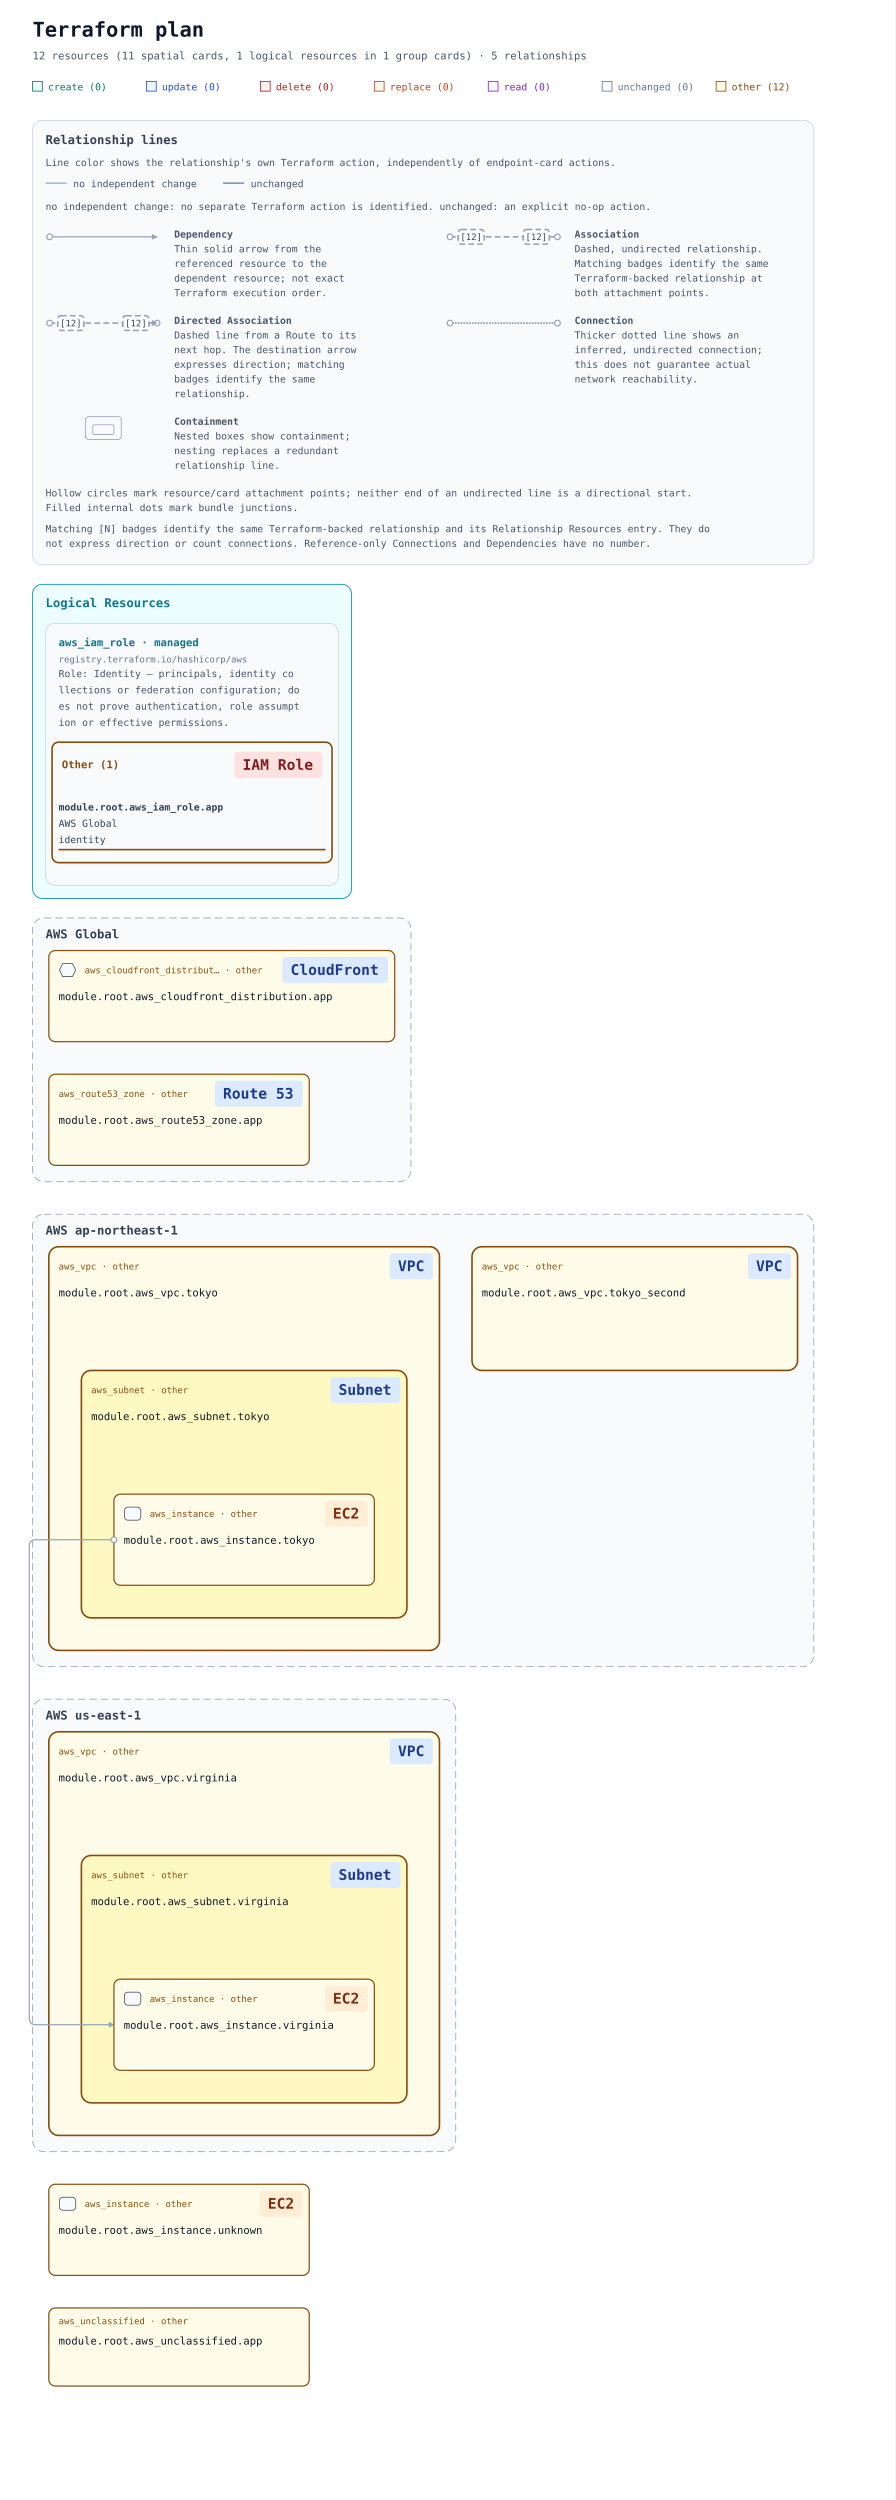
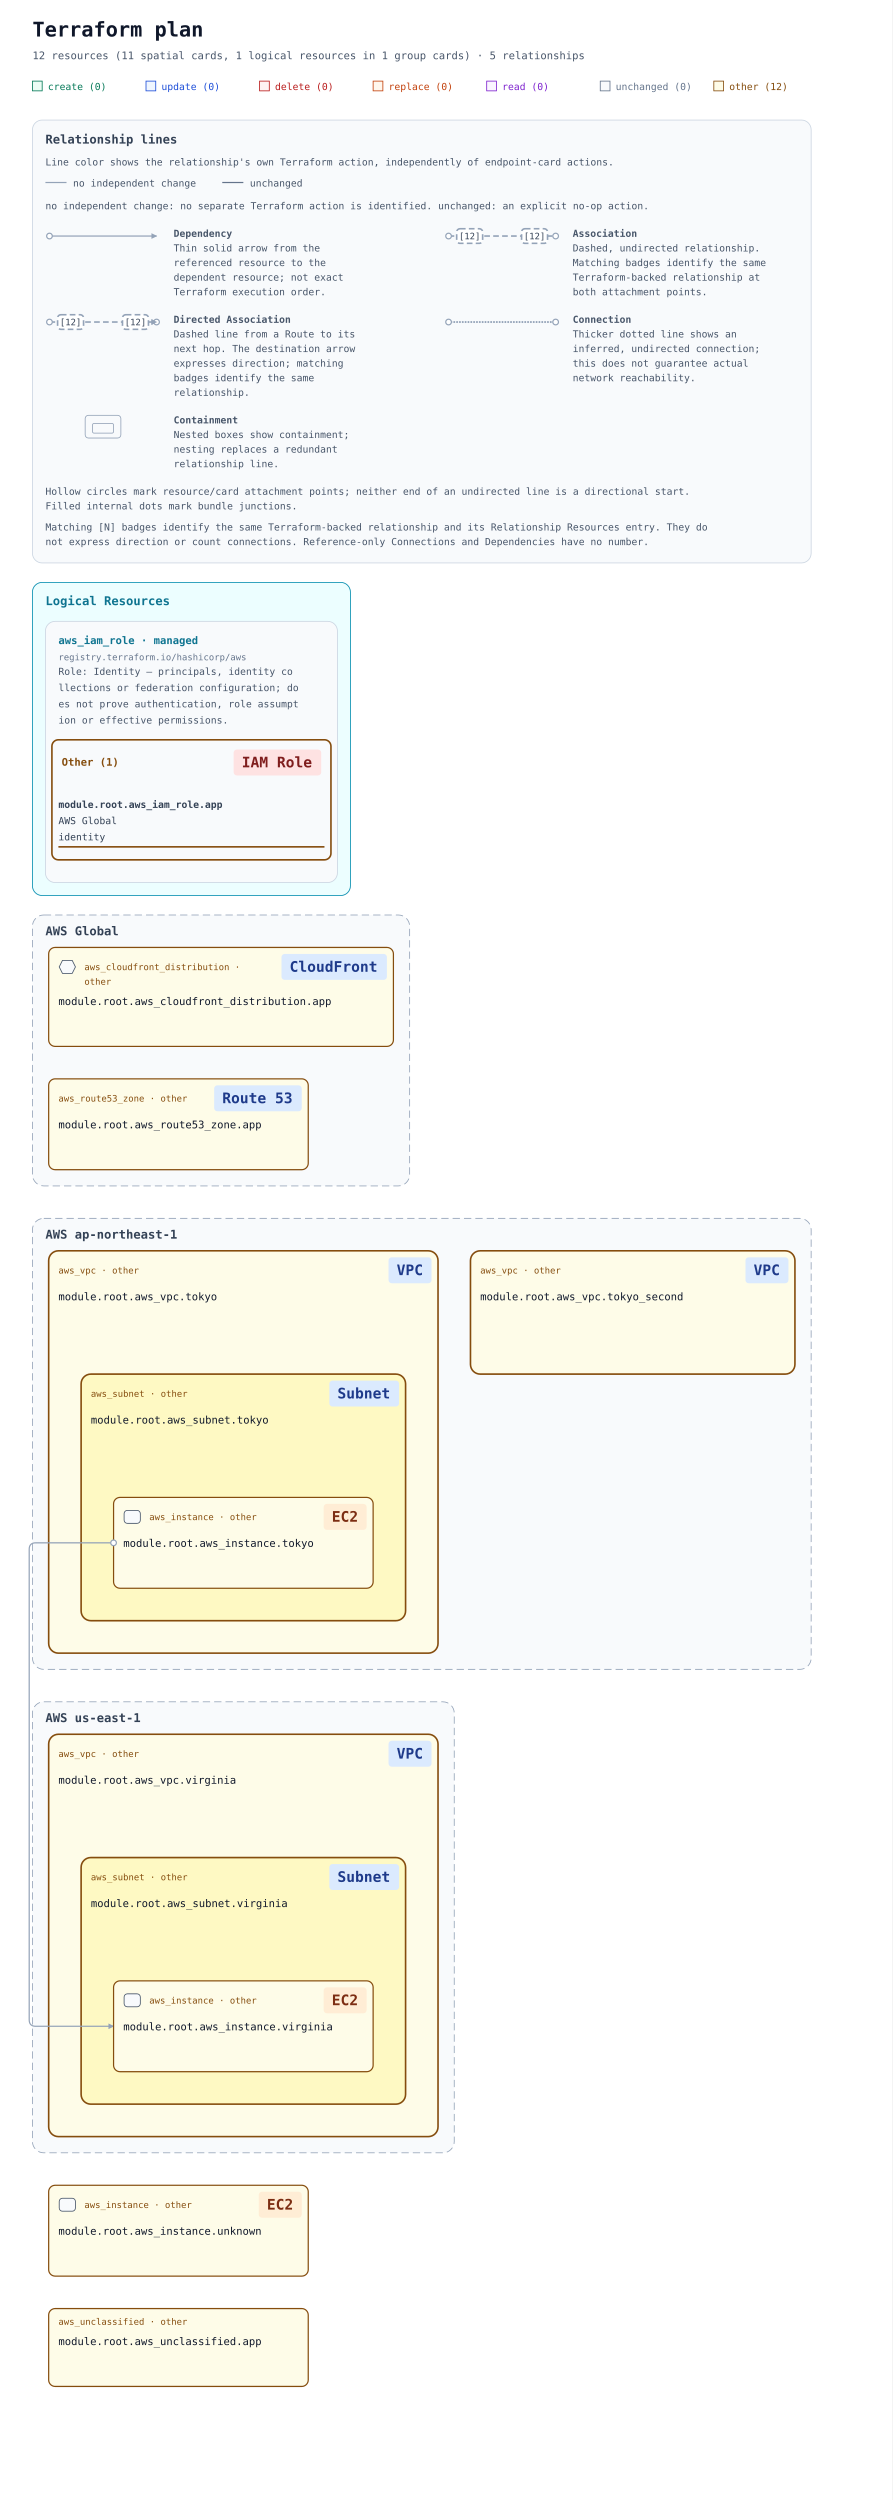
- <svg xmlns="http://www.w3.org/2000/svg" width="1100" height="3072" viewBox="0 0 1100 3072" role="img" aria-labelledby="title description">
+ <svg xmlns="http://www.w3.org/2000/svg" width="1100" height="3082" viewBox="0 0 1100 3082" role="img" aria-labelledby="title description">
  <defs>
    <marker id="arrow" viewBox="0 0 10 10" refX="9" refY="5" markerWidth="7" markerHeight="7" markerUnits="userSpaceOnUse" orient="auto-start-reverse">
      <path d="M 0 0 L 10 5 L 0 10 z" fill="#94a3b8" />
    </marker>
-     <mask id="container-occlusion-0" maskUnits="userSpaceOnUse" maskContentUnits="userSpaceOnUse" x="0" y="0" width="1100" height="2104" style="mask-type:luminance">
-       <rect width="1100" height="2104" fill="white" />
-       <rect data-occluder="resource-6177735f7670632e746f6b796f5f7365636f6e64-current" x="578" y="562" width="404" height="156" rx="14" fill="black" />
+     <mask id="container-occlusion-0" maskUnits="userSpaceOnUse" maskContentUnits="userSpaceOnUse" x="0" y="0" width="1100" height="2114" style="mask-type:luminance">
+       <rect width="1100" height="2114" fill="white" />
+       <rect data-occluder="resource-6177735f7670632e746f6b796f5f7365636f6e64-current" x="578" y="572" width="404" height="156" rx="14" fill="black" />
    </mask>
  </defs>
  <rect width="100%" height="100%" fill="#ffffff" />
  <g font-family="ui-monospace, SFMono-Regular, Consolas, monospace">
    <text x="40" y="45" font-size="25" font-weight="700" fill="#0f172a">Terraform plan</text>
    <text x="40" y="73" font-size="13" fill="#475569">12 resources (11 spatial cards, 1 logical resources in 1 group cards) · 5 relationships</text>
    <rect x="40" y="100" width="12" height="12" fill="#ecfdf5" stroke="#047857" />
    <text x="59" y="111" font-size="12" fill="#047857">create (0)</text>
    <rect x="180" y="100" width="12" height="12" fill="#eff6ff" stroke="#1d4ed8" />
    <text x="199" y="111" font-size="12" fill="#1d4ed8">update (0)</text>
    <rect x="320" y="100" width="12" height="12" fill="#fef2f2" stroke="#b91c1c" />
    <text x="339" y="111" font-size="12" fill="#b91c1c">delete (0)</text>
    <rect x="460" y="100" width="12" height="12" fill="#fff7ed" stroke="#c2410c" />
    <text x="479" y="111" font-size="12" fill="#c2410c">replace (0)</text>
    <rect x="600" y="100" width="12" height="12" fill="#faf5ff" stroke="#7e22ce" />
    <text x="619" y="111" font-size="12" fill="#7e22ce">read (0)</text>
    <rect x="740" y="100" width="12" height="12" fill="#f8fafc" stroke="#64748b" />
    <text x="759" y="111" font-size="12" fill="#64748b">unchanged (0)</text>
    <rect x="880" y="100" width="12" height="12" fill="#fefce8" stroke="#854d0e" />
    <text x="899" y="111" font-size="12" fill="#854d0e">other (12)</text>
    <g id="relationship-legend" font-size="12" fill="#475569" transform="translate(40 148)">
      <rect width="960" height="546" rx="12" fill="#f8fafc" stroke="#cbd5e1" />
      <text x="16" y="29" font-size="15" font-weight="700" fill="#334155">Relationship lines</text>
      <text x="16" y="56">Line color shows the relationship's own Terraform action, independently of endpoint-card actions.</text>
      <path data-legend-action="none" d="M 16 77 H 42" fill="none" stroke="#94a3b8" stroke-width="1.5" />
      <text x="50" y="82">no independent change</text>
      <path data-legend-action="unchanged" d="M 234 77 H 260" fill="none" stroke="#64748b" stroke-width="1.5" />
      <text x="268" y="82">unchanged</text>
      <text x="16" y="110">no independent change: no separate Terraform action is identified. unchanged: an explicit no-op action.</text>
      <g data-legend-entry="dependency" transform="translate(0 132)">
        <g data-legend-sample="dependency">
          <path data-legend-kind="dependency" data-directionality="directed" d="M 21 11 H 153" fill="none" stroke="#94a3b8" stroke-width="1.5" marker-end="url(#arrow)" />
          <circle data-legend-endpoint="source" cx="21" cy="11" r="3.5" fill="#ffffff" stroke="#94a3b8" stroke-width="1.5" />
        </g>
        <text x="174" y="12" font-weight="700">Dependency</text>
        <text x="174" y="30">Thin solid arrow from the</text>
        <text x="174" y="48">referenced resource to the</text>
        <text x="174" y="66">dependent resource; not exact</text>
        <text x="174" y="84">Terraform execution order.</text>
      </g>
      <g data-legend-entry="association" transform="translate(492 132)">
        <g data-legend-sample="association">
          <path data-legend-kind="association" data-directionality="undirected" d="M 21 11 H 153" fill="none" stroke="#94a3b8" stroke-width="2" stroke-dasharray="7 4" />
          <circle data-legend-endpoint="source" cx="21" cy="11" r="3.5" fill="#ffffff" stroke="#94a3b8" stroke-width="1.5" />
          <circle data-legend-endpoint="target" cx="153" cy="11" r="3.5" fill="#ffffff" stroke="#94a3b8" stroke-width="1.5" />
          <g data-legend-badge="source">
            <rect x="31" y="2" width="32" height="18" rx="4" fill="#ffffff" stroke="#94a3b8" stroke-width="2" stroke-dasharray="7 4" />
            <text x="47" y="15" text-anchor="middle" font-size="11" fill="#334155">[12]</text>
          </g>
          <g data-legend-badge="target">
            <rect x="111" y="2" width="32" height="18" rx="4" fill="#ffffff" stroke="#94a3b8" stroke-width="2" stroke-dasharray="7 4" />
            <text x="127" y="15" text-anchor="middle" font-size="11" fill="#334155">[12]</text>
          </g>
        </g>
        <text x="174" y="12" font-weight="700">Association</text>
        <text x="174" y="30">Dashed, undirected relationship.</text>
        <text x="174" y="48">Matching badges identify the same</text>
        <text x="174" y="66">Terraform-backed relationship at</text>
        <text x="174" y="84">both attachment points.</text>
      </g>
      <g data-legend-entry="directed-association" transform="translate(0 238)">
        <g data-legend-sample="directed-association">
          <path data-legend-kind="directed-association" data-directionality="directed" d="M 21 11 H 153" fill="none" stroke="#94a3b8" stroke-width="2" stroke-dasharray="7 4" marker-end="url(#arrow)" />
          <circle data-legend-endpoint="source" cx="21" cy="11" r="3.5" fill="#ffffff" stroke="#94a3b8" stroke-width="1.5" />
          <circle data-legend-endpoint="target" cx="153" cy="11" r="3.5" fill="#ffffff" stroke="#94a3b8" stroke-width="1.5" />
          <path data-legend-arrow="true" d="M 146.7 7.5 L 153.7 11 L 146.7 14.5 Z" fill="#94a3b8" />
          <g data-legend-badge="source">
            <rect x="31" y="2" width="32" height="18" rx="4" fill="#ffffff" stroke="#94a3b8" stroke-width="2" stroke-dasharray="7 4" />
            <text x="47" y="15" text-anchor="middle" font-size="11" fill="#334155">[12]</text>
          </g>
          <g data-legend-badge="target">
            <rect x="111" y="2" width="32" height="18" rx="4" fill="#ffffff" stroke="#94a3b8" stroke-width="2" stroke-dasharray="7 4" />
            <text x="127" y="15" text-anchor="middle" font-size="11" fill="#334155">[12]</text>
          </g>
        </g>
        <text x="174" y="12" font-weight="700">Directed Association</text>
        <text x="174" y="30">Dashed line from a Route to its</text>
        <text x="174" y="48">next hop. The destination arrow</text>
        <text x="174" y="66">expresses direction; matching</text>
        <text x="174" y="84">badges identify the same</text>
        <text x="174" y="102">relationship.</text>
      </g>
      <g data-legend-entry="connection" transform="translate(492 238)">
        <g data-legend-sample="connection">
          <path data-legend-kind="connection" data-directionality="undirected" d="M 21 11 H 153" fill="none" stroke="#94a3b8" stroke-width="2.5" stroke-dasharray="0 3.5" stroke-linecap="round" />
          <circle data-legend-endpoint="source" cx="21" cy="11" r="3.5" fill="#ffffff" stroke="#94a3b8" stroke-width="1.5" />
          <circle data-legend-endpoint="target" cx="153" cy="11" r="3.5" fill="#ffffff" stroke="#94a3b8" stroke-width="1.5" />
        </g>
        <text x="174" y="12" font-weight="700">Connection</text>
        <text x="174" y="30">Thicker dotted line shows an</text>
        <text x="174" y="48">inferred, undirected connection;</text>
        <text x="174" y="66">this does not guarantee actual</text>
        <text x="174" y="84">network reachability.</text>
      </g>
      <g data-legend-entry="containment" transform="translate(0 362)">
        <g data-legend-sample="containment">
          <g data-legend-kind="containment" fill="none" stroke="#94a3b8">
            <rect x="65" y="2" width="44" height="28" rx="4" />
            <rect x="74" y="12" width="26" height="12" rx="2" />
          </g>
        </g>
        <text x="174" y="12" font-weight="700">Containment</text>
        <text x="174" y="30">Nested boxes show containment;</text>
        <text x="174" y="48">nesting replaces a redundant</text>
        <text x="174" y="66">relationship line.</text>
      </g>
      <text x="16" y="462">Hollow circles mark resource/card attachment points; neither end of an undirected line is a directional start.</text>
      <text x="16" y="480">Filled internal dots mark bundle junctions.</text>
      <text x="16" y="506">Matching [N] badges identify the same Terraform-backed relationship and its Relationship Resources entry. They do</text>
      <text x="16" y="524">not express direction or count connections. Reference-only Connections and Dependencies have no number.</text>
    </g>
    <g transform="translate(0 558)">
      <g data-annotation-area="true">
        <g data-annotation-card="true" transform="translate(40 160)">
          <rect width="392" height="386" rx="12" fill="#f8fafc" stroke="#cbd5e1" />
          <g data-annotation-section="Logical Resources">
            <rect width="392" height="386" rx="12" fill="#ecfeff" stroke="#0891b2" />
            <text x="16" y="28" font-size="15" font-weight="700" fill="#0e7490">Logical Resources</text>
            <g data-annotation-card="true" transform="translate(16 48)">
              <rect width="360" height="322" rx="12" fill="#f8fafc" stroke="#cbd5e1" />
              <g data-logical-group="true" data-provider-source="registry.terraform.io/hashicorp/aws" data-resource-type="aws_iam_role" data-mode="managed">
                <text x="16" y="28" font-size="13" font-weight="700" fill="#0e7490">aws_iam_role · managed</text>
                <text x="16" y="48" font-size="11" fill="#64748b">registry.terraform.io/hashicorp/aws</text>
                <text data-role-explanation="true" x="16" y="66" font-size="12" fill="#475569" xml:space="preserve">Role: Identity — principals, identity co</text>
                <text data-role-explanation="true" x="16" y="86" font-size="12" fill="#475569" xml:space="preserve">llections or federation configuration; do</text>
                <text data-role-explanation="true" x="16" y="106" font-size="12" fill="#475569" xml:space="preserve">es not prove authentication, role assumpt</text>
                <text data-role-explanation="true" x="16" y="126" font-size="12" fill="#475569" xml:space="preserve">ion or effective permissions.</text>
                <g data-action-section="other">
                  <rect x="8" y="146" width="344" height="148" rx="8" fill="none" stroke="#854d0e" stroke-width="2" />
                  <text data-action-heading="true" x="20" y="178" font-size="13" font-weight="700" fill="#854d0e" xml:space="preserve">Other (1)</text>
                  <rect data-service-badge="true" data-service-category="iam" data-service-full-name="AWS Identity and Access Management" data-display-name="IAM Role" x="232" y="158" width="108" height="32" rx="4" fill="#fee2e2" />
                  <text data-service-name="true" x="242" y="180" font-size="18" font-weight="700" fill="#7f1d1d" xml:space="preserve">IAM Role</text>
                  <g id="resource-6177735f69616d5f726f6c652e617070-current" data-architecture-id="terraform:6177735f69616d5f726f6c652e617070-current" data-entity-kind="terraform" data-placement="logical" data-terraform-address="aws_iam_role.app" data-qualified-address="module.root.aws_iam_role.app" data-mode="managed" transform="translate(0 202)" data-role="identity">
                    <text x="16" y="28" font-size="12" fill="#334155" xml:space="preserve" font-weight="700">module.root.aws_iam_role.app</text>
                    <text x="16" y="48" font-size="12" fill="#334155" xml:space="preserve">AWS Global</text>
                    <text x="16" y="68" font-size="12" fill="#334155" xml:space="preserve">identity</text>
                    <line data-resource-underline="true" x1="16" y1="76" x2="344" y2="76" stroke="#854d0e" stroke-width="2" />
                  </g>
                </g>
              </g>
            </g>
          </g>
        </g>
      </g>
      <g data-architecture="true" transform="translate(0 410)">
        <g data-deployment-scope="true" data-scope-provider="AWS" data-global="true">
-           <rect x="40" y="160" width="465" height="324" rx="14" fill="#f8fafc" stroke="#94a3b8" stroke-dasharray="9 5" />
+           <rect x="40" y="160" width="465" height="334" rx="14" fill="#f8fafc" stroke="#94a3b8" stroke-dasharray="9 5" />
          <text x="56" y="185" font-size="15" font-weight="700" fill="#334155">AWS Global</text>
        </g>
        <g data-deployment-scope="true" data-scope-provider="AWS" data-region="ap-northeast-1">
-           <rect x="40" y="524" width="960" height="556" rx="14" fill="#f8fafc" stroke="#94a3b8" stroke-dasharray="9 5" />
-           <text x="56" y="549" font-size="15" font-weight="700" fill="#334155">AWS ap-northeast-1</text>
+           <rect x="40" y="534" width="960" height="556" rx="14" fill="#f8fafc" stroke="#94a3b8" stroke-dasharray="9 5" />
+           <text x="56" y="559" font-size="15" font-weight="700" fill="#334155">AWS ap-northeast-1</text>
        </g>
        <g data-deployment-scope="true" data-scope-provider="AWS" data-region="us-east-1">
-           <rect x="40" y="1120" width="520" height="556" rx="14" fill="#f8fafc" stroke="#94a3b8" stroke-dasharray="9 5" />
-           <text x="56" y="1145" font-size="15" font-weight="700" fill="#334155">AWS us-east-1</text>
+           <rect x="40" y="1130" width="520" height="556" rx="14" fill="#f8fafc" stroke="#94a3b8" stroke-dasharray="9 5" />
+           <text x="56" y="1155" font-size="15" font-weight="700" fill="#334155">AWS us-east-1</text>
        </g>
        <g data-container="resource-6177735f7670632e746f6b796f-current">
-           <rect x="60" y="564" width="480" height="496" rx="12" fill="#fefce8" stroke="#854d0e" stroke-width="2" data-mode="managed" />
+           <rect x="60" y="574" width="480" height="496" rx="12" fill="#fefce8" stroke="#854d0e" stroke-width="2" data-mode="managed" />
        </g>
        <g data-container="resource-6177735f7375626e65742e746f6b796f-current">
-           <rect x="100" y="716" width="400" height="304" rx="12" fill="#fef9c3" stroke="#854d0e" stroke-width="2" data-mode="managed" />
+           <rect x="100" y="726" width="400" height="304" rx="12" fill="#fef9c3" stroke="#854d0e" stroke-width="2" data-mode="managed" />
        </g>
        <g data-container="resource-6177735f7670632e76697267696e6961-current">
-           <rect x="60" y="1160" width="480" height="496" rx="12" fill="#fefce8" stroke="#854d0e" stroke-width="2" data-mode="managed" />
+           <rect x="60" y="1170" width="480" height="496" rx="12" fill="#fefce8" stroke="#854d0e" stroke-width="2" data-mode="managed" />
        </g>
        <g data-container="resource-6177735f7375626e65742e76697267696e6961-current">
-           <rect x="100" y="1312" width="400" height="304" rx="12" fill="#fef9c3" stroke="#854d0e" stroke-width="2" data-mode="managed" />
+           <rect x="100" y="1322" width="400" height="304" rx="12" fill="#fef9c3" stroke="#854d0e" stroke-width="2" data-mode="managed" />
        </g>
        <g data-container="resource-6177735f7670632e746f6b796f5f7365636f6e64-current">
-           <rect x="580" y="564" width="400" height="152" rx="12" fill="#fefce8" stroke="#854d0e" stroke-width="2" data-mode="managed" />
-         </g>
-         <path d="M 140 924 L 44 924 Q 36 924 36 932 L 36 1512 Q 36 1520 44 1520 L 140 1520 " data-edge-kind="dependency" data-directionality="directed" data-source="resource-6177735f696e7374616e63652e746f6b796f-current" data-target="resource-6177735f696e7374616e63652e76697267696e6961-current" fill="none" stroke="#94a3b8" stroke-width="1.5" stroke-linejoin="round" marker-end="url(#arrow)" mask="url(#container-occlusion-0)" />
+           <rect x="580" y="574" width="400" height="152" rx="12" fill="#fefce8" stroke="#854d0e" stroke-width="2" data-mode="managed" />
+         </g>
+         <path d="M 140 934 L 44 934 Q 36 934 36 942 L 36 1522 Q 36 1530 44 1530 L 140 1530 " data-edge-kind="dependency" data-directionality="directed" data-source="resource-6177735f696e7374616e63652e746f6b796f-current" data-target="resource-6177735f696e7374616e63652e76697267696e6961-current" fill="none" stroke="#94a3b8" stroke-width="1.5" stroke-linejoin="round" marker-end="url(#arrow)" mask="url(#container-occlusion-0)" />
        <g data-edge-kind="containment" data-source="resource-6177735f7375626e65742e746f6b796f-current" data-target="resource-6177735f696e7374616e63652e746f6b796f-current" />
        <g data-edge-kind="containment" data-source="resource-6177735f7375626e65742e76697267696e6961-current" data-target="resource-6177735f696e7374616e63652e76697267696e6961-current" />
        <g data-edge-kind="containment" data-source="resource-6177735f7670632e746f6b796f-current" data-target="resource-6177735f7375626e65742e746f6b796f-current" />
        <g data-edge-kind="containment" data-source="resource-6177735f7670632e76697267696e6961-current" data-target="resource-6177735f7375626e65742e76697267696e6961-current" />
        <g id="resource-6177735f636c6f756466726f6e745f646973747269627574696f6e2e617070-current" data-architecture-id="terraform:6177735f636c6f756466726f6e745f646973747269627574696f6e2e617070-current" data-qualified-address="module.root.aws_cloudfront_distribution.app" data-terraform-address="aws_cloudfront_distribution.app">
-           <rect x="60" y="200" width="425" height="112" rx="8" fill="#fefce8" stroke="#854d0e" stroke-width="1.5" data-mode="managed" />
-           <text x="104" y="228" font-size="11" fill="#854d0e">aws_cloudfront_distribut… · other</text>
+           <rect x="60" y="200" width="425" height="122" rx="8" fill="#fefce8" stroke="#854d0e" stroke-width="1.5" data-mode="managed" />
+           <text data-resource-type-heading="true" x="104" y="228" font-size="11" fill="#854d0e" xml:space="preserve">aws_cloudfront_distribution · </text>
+           <text data-resource-type-heading="true" x="104" y="246" font-size="11" fill="#854d0e" xml:space="preserve">other</text>
          <rect data-service-badge="true" data-service-category="network" data-service-full-name="Amazon CloudFront" data-display-name="CloudFront" x="347" y="208" width="130" height="32" rx="4" fill="#dbeafe" />
          <text data-service-name="true" x="357" y="230" font-size="18" font-weight="700" fill="#1e3a8a" xml:space="preserve">CloudFront</text>
          <g data-role-shape="network" transform="translate(72 215)" role="img" aria-label="Visual role: network" pointer-events="none" fill="#f8fafc" stroke="#475569" stroke-width="1">
            <path d="M5 1 H17 L21 9 L17 17 H5 L1 9 Z" />
          </g>
-           <text x="72" y="261" font-size="13" fill="#0f172a" xml:space="preserve">module.root.aws_cloudfront_distribution.app</text>
-           <text x="72" y="300" font-size="10" fill="#64748b" />
+           <text x="72" y="271" font-size="13" fill="#0f172a" xml:space="preserve">module.root.aws_cloudfront_distribution.app</text>
+           <text x="72" y="310" font-size="10" fill="#64748b" />
        </g>
        <g id="resource-6177735f696e7374616e63652e746f6b796f-current" data-architecture-id="terraform:6177735f696e7374616e63652e746f6b796f-current" data-qualified-address="module.root.aws_instance.tokyo" data-terraform-address="aws_instance.tokyo">
-           <rect x="140" y="868" width="320" height="112" rx="8" fill="#fefce8" stroke="#854d0e" stroke-width="1.5" data-mode="managed" />
-           <text x="184" y="896" font-size="11" fill="#854d0e">aws_instance · other</text>
-           <rect data-service-badge="true" data-service-category="compute" data-service-full-name="Amazon EC2" data-display-name="EC2" x="399" y="876" width="53" height="32" rx="4" fill="#ffedd5" />
-           <text data-service-name="true" x="409" y="898" font-size="18" font-weight="700" fill="#7c2d12" xml:space="preserve">EC2</text>
-           <g data-role-shape="execution" transform="translate(152 883)" role="img" aria-label="Visual role: execution" pointer-events="none" fill="#f8fafc" stroke="#475569" stroke-width="1">
+           <rect x="140" y="878" width="320" height="112" rx="8" fill="#fefce8" stroke="#854d0e" stroke-width="1.5" data-mode="managed" />
+           <text data-resource-type-heading="true" x="184" y="906" font-size="11" fill="#854d0e" xml:space="preserve">aws_instance · other</text>
+           <rect data-service-badge="true" data-service-category="compute" data-service-full-name="Amazon EC2" data-display-name="EC2" x="399" y="886" width="53" height="32" rx="4" fill="#ffedd5" />
+           <text data-service-name="true" x="409" y="908" font-size="18" font-weight="700" fill="#7c2d12" xml:space="preserve">EC2</text>
+           <g data-role-shape="execution" transform="translate(152 893)" role="img" aria-label="Visual role: execution" pointer-events="none" fill="#f8fafc" stroke="#475569" stroke-width="1">
            <rect x="1" y="1" width="20" height="16" rx="4" />
          </g>
-           <text x="152" y="929" font-size="13" fill="#0f172a" xml:space="preserve">module.root.aws_instance.tokyo</text>
-           <text x="152" y="968" font-size="10" fill="#64748b" />
+           <text x="152" y="939" font-size="13" fill="#0f172a" xml:space="preserve">module.root.aws_instance.tokyo</text>
+           <text x="152" y="978" font-size="10" fill="#64748b" />
        </g>
        <g id="resource-6177735f696e7374616e63652e756e6b6e6f776e-current" data-architecture-id="terraform:6177735f696e7374616e63652e756e6b6e6f776e-current" data-qualified-address="module.root.aws_instance.unknown" data-terraform-address="aws_instance.unknown">
-           <rect x="60" y="1716" width="320" height="112" rx="8" fill="#fefce8" stroke="#854d0e" stroke-width="1.5" data-mode="managed" />
-           <text x="104" y="1744" font-size="11" fill="#854d0e">aws_instance · other</text>
-           <rect data-service-badge="true" data-service-category="compute" data-service-full-name="Amazon EC2" data-display-name="EC2" x="319" y="1724" width="53" height="32" rx="4" fill="#ffedd5" />
-           <text data-service-name="true" x="329" y="1746" font-size="18" font-weight="700" fill="#7c2d12" xml:space="preserve">EC2</text>
-           <g data-role-shape="execution" transform="translate(72 1731)" role="img" aria-label="Visual role: execution" pointer-events="none" fill="#f8fafc" stroke="#475569" stroke-width="1">
+           <rect x="60" y="1726" width="320" height="112" rx="8" fill="#fefce8" stroke="#854d0e" stroke-width="1.5" data-mode="managed" />
+           <text data-resource-type-heading="true" x="104" y="1754" font-size="11" fill="#854d0e" xml:space="preserve">aws_instance · other</text>
+           <rect data-service-badge="true" data-service-category="compute" data-service-full-name="Amazon EC2" data-display-name="EC2" x="319" y="1734" width="53" height="32" rx="4" fill="#ffedd5" />
+           <text data-service-name="true" x="329" y="1756" font-size="18" font-weight="700" fill="#7c2d12" xml:space="preserve">EC2</text>
+           <g data-role-shape="execution" transform="translate(72 1741)" role="img" aria-label="Visual role: execution" pointer-events="none" fill="#f8fafc" stroke="#475569" stroke-width="1">
            <rect x="1" y="1" width="20" height="16" rx="4" />
          </g>
-           <text x="72" y="1777" font-size="13" fill="#0f172a" xml:space="preserve">module.root.aws_instance.unknown</text>
-           <text x="72" y="1816" font-size="10" fill="#64748b" />
+           <text x="72" y="1787" font-size="13" fill="#0f172a" xml:space="preserve">module.root.aws_instance.unknown</text>
+           <text x="72" y="1826" font-size="10" fill="#64748b" />
        </g>
        <g id="resource-6177735f696e7374616e63652e76697267696e6961-current" data-architecture-id="terraform:6177735f696e7374616e63652e76697267696e6961-current" data-qualified-address="module.root.aws_instance.virginia" data-terraform-address="aws_instance.virginia">
-           <rect x="140" y="1464" width="320" height="112" rx="8" fill="#fefce8" stroke="#854d0e" stroke-width="1.5" data-mode="managed" />
-           <text x="184" y="1492" font-size="11" fill="#854d0e">aws_instance · other</text>
-           <rect data-service-badge="true" data-service-category="compute" data-service-full-name="Amazon EC2" data-display-name="EC2" x="399" y="1472" width="53" height="32" rx="4" fill="#ffedd5" />
-           <text data-service-name="true" x="409" y="1494" font-size="18" font-weight="700" fill="#7c2d12" xml:space="preserve">EC2</text>
-           <g data-role-shape="execution" transform="translate(152 1479)" role="img" aria-label="Visual role: execution" pointer-events="none" fill="#f8fafc" stroke="#475569" stroke-width="1">
+           <rect x="140" y="1474" width="320" height="112" rx="8" fill="#fefce8" stroke="#854d0e" stroke-width="1.5" data-mode="managed" />
+           <text data-resource-type-heading="true" x="184" y="1502" font-size="11" fill="#854d0e" xml:space="preserve">aws_instance · other</text>
+           <rect data-service-badge="true" data-service-category="compute" data-service-full-name="Amazon EC2" data-display-name="EC2" x="399" y="1482" width="53" height="32" rx="4" fill="#ffedd5" />
+           <text data-service-name="true" x="409" y="1504" font-size="18" font-weight="700" fill="#7c2d12" xml:space="preserve">EC2</text>
+           <g data-role-shape="execution" transform="translate(152 1489)" role="img" aria-label="Visual role: execution" pointer-events="none" fill="#f8fafc" stroke="#475569" stroke-width="1">
            <rect x="1" y="1" width="20" height="16" rx="4" />
          </g>
-           <text x="152" y="1525" font-size="13" fill="#0f172a" xml:space="preserve">module.root.aws_instance.virginia</text>
-           <text x="152" y="1564" font-size="10" fill="#64748b" />
+           <text x="152" y="1535" font-size="13" fill="#0f172a" xml:space="preserve">module.root.aws_instance.virginia</text>
+           <text x="152" y="1574" font-size="10" fill="#64748b" />
        </g>
        <g id="resource-6177735f726f75746535335f7a6f6e652e617070-current" data-architecture-id="terraform:6177735f726f75746535335f7a6f6e652e617070-current" data-qualified-address="module.root.aws_route53_zone.app" data-terraform-address="aws_route53_zone.app">
-           <rect x="60" y="352" width="320" height="112" rx="8" fill="#fefce8" stroke="#854d0e" stroke-width="1.5" data-mode="managed" />
-           <text x="72" y="380" font-size="11" fill="#854d0e">aws_route53_zone · other</text>
-           <rect data-service-badge="true" data-service-category="network" data-service-full-name="Amazon Route 53" data-display-name="Route 53" x="264" y="360" width="108" height="32" rx="4" fill="#dbeafe" />
-           <text data-service-name="true" x="274" y="382" font-size="18" font-weight="700" fill="#1e3a8a" xml:space="preserve">Route 53</text>
-           <text x="72" y="413" font-size="13" fill="#0f172a" xml:space="preserve">module.root.aws_route53_zone.app</text>
-           <text x="72" y="452" font-size="10" fill="#64748b" />
+           <rect x="60" y="362" width="320" height="112" rx="8" fill="#fefce8" stroke="#854d0e" stroke-width="1.5" data-mode="managed" />
+           <text data-resource-type-heading="true" x="72" y="390" font-size="11" fill="#854d0e" xml:space="preserve">aws_route53_zone · other</text>
+           <rect data-service-badge="true" data-service-category="network" data-service-full-name="Amazon Route 53" data-display-name="Route 53" x="264" y="370" width="108" height="32" rx="4" fill="#dbeafe" />
+           <text data-service-name="true" x="274" y="392" font-size="18" font-weight="700" fill="#1e3a8a" xml:space="preserve">Route 53</text>
+           <text x="72" y="423" font-size="13" fill="#0f172a" xml:space="preserve">module.root.aws_route53_zone.app</text>
+           <text x="72" y="462" font-size="10" fill="#64748b" />
        </g>
        <g id="resource-6177735f7375626e65742e746f6b796f-current" data-architecture-id="terraform:6177735f7375626e65742e746f6b796f-current" data-qualified-address="module.root.aws_subnet.tokyo" data-terraform-address="aws_subnet.tokyo">
-           <text x="112" y="744" font-size="11" fill="#854d0e">aws_subnet · other</text>
-           <rect data-service-badge="true" data-service-category="network" data-service-full-name="Amazon VPC" data-display-name="Subnet" x="406" y="724" width="86" height="32" rx="4" fill="#dbeafe" />
-           <text data-service-name="true" x="416" y="746" font-size="18" font-weight="700" fill="#1e3a8a" xml:space="preserve">Subnet</text>
-           <text x="112" y="777" font-size="13" fill="#0f172a" xml:space="preserve">module.root.aws_subnet.tokyo</text>
-           <text x="112" y="816" font-size="10" fill="#64748b" />
+           <text data-resource-type-heading="true" x="112" y="754" font-size="11" fill="#854d0e" xml:space="preserve">aws_subnet · other</text>
+           <rect data-service-badge="true" data-service-category="network" data-service-full-name="Amazon VPC" data-display-name="Subnet" x="406" y="734" width="86" height="32" rx="4" fill="#dbeafe" />
+           <text data-service-name="true" x="416" y="756" font-size="18" font-weight="700" fill="#1e3a8a" xml:space="preserve">Subnet</text>
+           <text x="112" y="787" font-size="13" fill="#0f172a" xml:space="preserve">module.root.aws_subnet.tokyo</text>
+           <text x="112" y="826" font-size="10" fill="#64748b" />
        </g>
        <g id="resource-6177735f7375626e65742e76697267696e6961-current" data-architecture-id="terraform:6177735f7375626e65742e76697267696e6961-current" data-qualified-address="module.root.aws_subnet.virginia" data-terraform-address="aws_subnet.virginia">
-           <text x="112" y="1340" font-size="11" fill="#854d0e">aws_subnet · other</text>
-           <rect data-service-badge="true" data-service-category="network" data-service-full-name="Amazon VPC" data-display-name="Subnet" x="406" y="1320" width="86" height="32" rx="4" fill="#dbeafe" />
-           <text data-service-name="true" x="416" y="1342" font-size="18" font-weight="700" fill="#1e3a8a" xml:space="preserve">Subnet</text>
-           <text x="112" y="1373" font-size="13" fill="#0f172a" xml:space="preserve">module.root.aws_subnet.virginia</text>
-           <text x="112" y="1412" font-size="10" fill="#64748b" />
+           <text data-resource-type-heading="true" x="112" y="1350" font-size="11" fill="#854d0e" xml:space="preserve">aws_subnet · other</text>
+           <rect data-service-badge="true" data-service-category="network" data-service-full-name="Amazon VPC" data-display-name="Subnet" x="406" y="1330" width="86" height="32" rx="4" fill="#dbeafe" />
+           <text data-service-name="true" x="416" y="1352" font-size="18" font-weight="700" fill="#1e3a8a" xml:space="preserve">Subnet</text>
+           <text x="112" y="1383" font-size="13" fill="#0f172a" xml:space="preserve">module.root.aws_subnet.virginia</text>
+           <text x="112" y="1422" font-size="10" fill="#64748b" />
        </g>
        <g id="resource-6177735f756e636c61737369666965642e617070-current" data-architecture-id="terraform:6177735f756e636c61737369666965642e617070-current" data-qualified-address="module.root.aws_unclassified.app" data-terraform-address="aws_unclassified.app">
-           <rect x="60" y="1868" width="320" height="96" rx="8" fill="#fefce8" stroke="#854d0e" stroke-width="1.5" data-mode="managed" />
-           <text x="72" y="1888" font-size="11" fill="#854d0e">aws_unclassified · other</text>
-           <text x="72" y="1913" font-size="13" fill="#0f172a" xml:space="preserve">module.root.aws_unclassified.app</text>
-           <text x="72" y="1952" font-size="10" fill="#64748b" />
+           <rect x="60" y="1878" width="320" height="96" rx="8" fill="#fefce8" stroke="#854d0e" stroke-width="1.5" data-mode="managed" />
+           <text data-resource-type-heading="true" x="72" y="1898" font-size="11" fill="#854d0e" xml:space="preserve">aws_unclassified · other</text>
+           <text x="72" y="1923" font-size="13" fill="#0f172a" xml:space="preserve">module.root.aws_unclassified.app</text>
+           <text x="72" y="1962" font-size="10" fill="#64748b" />
        </g>
        <g id="resource-6177735f7670632e746f6b796f-current" data-architecture-id="terraform:6177735f7670632e746f6b796f-current" data-qualified-address="module.root.aws_vpc.tokyo" data-terraform-address="aws_vpc.tokyo">
-           <text x="72" y="592" font-size="11" fill="#854d0e">aws_vpc · other</text>
-           <rect data-service-badge="true" data-service-category="network" data-service-full-name="Amazon VPC" data-display-name="VPC" x="479" y="572" width="53" height="32" rx="4" fill="#dbeafe" />
-           <text data-service-name="true" x="489" y="594" font-size="18" font-weight="700" fill="#1e3a8a" xml:space="preserve">VPC</text>
-           <text x="72" y="625" font-size="13" fill="#0f172a" xml:space="preserve">module.root.aws_vpc.tokyo</text>
-           <text x="72" y="664" font-size="10" fill="#64748b" />
+           <text data-resource-type-heading="true" x="72" y="602" font-size="11" fill="#854d0e" xml:space="preserve">aws_vpc · other</text>
+           <rect data-service-badge="true" data-service-category="network" data-service-full-name="Amazon VPC" data-display-name="VPC" x="479" y="582" width="53" height="32" rx="4" fill="#dbeafe" />
+           <text data-service-name="true" x="489" y="604" font-size="18" font-weight="700" fill="#1e3a8a" xml:space="preserve">VPC</text>
+           <text x="72" y="635" font-size="13" fill="#0f172a" xml:space="preserve">module.root.aws_vpc.tokyo</text>
+           <text x="72" y="674" font-size="10" fill="#64748b" />
        </g>
        <g id="resource-6177735f7670632e746f6b796f5f7365636f6e64-current" data-architecture-id="terraform:6177735f7670632e746f6b796f5f7365636f6e64-current" data-qualified-address="module.root.aws_vpc.tokyo_second" data-terraform-address="aws_vpc.tokyo_second">
-           <text x="592" y="592" font-size="11" fill="#854d0e">aws_vpc · other</text>
-           <rect data-service-badge="true" data-service-category="network" data-service-full-name="Amazon VPC" data-display-name="VPC" x="919" y="572" width="53" height="32" rx="4" fill="#dbeafe" />
-           <text data-service-name="true" x="929" y="594" font-size="18" font-weight="700" fill="#1e3a8a" xml:space="preserve">VPC</text>
-           <text x="592" y="625" font-size="13" fill="#0f172a" xml:space="preserve">module.root.aws_vpc.tokyo_second</text>
-           <text x="592" y="664" font-size="10" fill="#64748b" />
+           <text data-resource-type-heading="true" x="592" y="602" font-size="11" fill="#854d0e" xml:space="preserve">aws_vpc · other</text>
+           <rect data-service-badge="true" data-service-category="network" data-service-full-name="Amazon VPC" data-display-name="VPC" x="919" y="582" width="53" height="32" rx="4" fill="#dbeafe" />
+           <text data-service-name="true" x="929" y="604" font-size="18" font-weight="700" fill="#1e3a8a" xml:space="preserve">VPC</text>
+           <text x="592" y="635" font-size="13" fill="#0f172a" xml:space="preserve">module.root.aws_vpc.tokyo_second</text>
+           <text x="592" y="674" font-size="10" fill="#64748b" />
        </g>
        <g id="resource-6177735f7670632e76697267696e6961-current" data-architecture-id="terraform:6177735f7670632e76697267696e6961-current" data-qualified-address="module.root.aws_vpc.virginia" data-terraform-address="aws_vpc.virginia">
-           <text x="72" y="1188" font-size="11" fill="#854d0e">aws_vpc · other</text>
-           <rect data-service-badge="true" data-service-category="network" data-service-full-name="Amazon VPC" data-display-name="VPC" x="479" y="1168" width="53" height="32" rx="4" fill="#dbeafe" />
-           <text data-service-name="true" x="489" y="1190" font-size="18" font-weight="700" fill="#1e3a8a" xml:space="preserve">VPC</text>
-           <text x="72" y="1221" font-size="13" fill="#0f172a" xml:space="preserve">module.root.aws_vpc.virginia</text>
-           <text x="72" y="1260" font-size="10" fill="#64748b" />
+           <text data-resource-type-heading="true" x="72" y="1198" font-size="11" fill="#854d0e" xml:space="preserve">aws_vpc · other</text>
+           <rect data-service-badge="true" data-service-category="network" data-service-full-name="Amazon VPC" data-display-name="VPC" x="479" y="1178" width="53" height="32" rx="4" fill="#dbeafe" />
+           <text data-service-name="true" x="489" y="1200" font-size="18" font-weight="700" fill="#1e3a8a" xml:space="preserve">VPC</text>
+           <text x="72" y="1231" font-size="13" fill="#0f172a" xml:space="preserve">module.root.aws_vpc.virginia</text>
+           <text x="72" y="1270" font-size="10" fill="#64748b" />
        </g>
        <g data-endpoints="true" data-source="resource-6177735f696e7374616e63652e746f6b796f-current" data-target="resource-6177735f696e7374616e63652e76697267696e6961-current" aria-hidden="true">
-           <circle data-endpoint="source" cx="140" cy="924" r="3.5" fill="#ffffff" stroke="#94a3b8" stroke-width="1.5" />
+           <circle data-endpoint="source" cx="140" cy="934" r="3.5" fill="#ffffff" stroke="#94a3b8" stroke-width="1.5" />
        </g>
      </g>
    </g>
  </g>
</svg>
